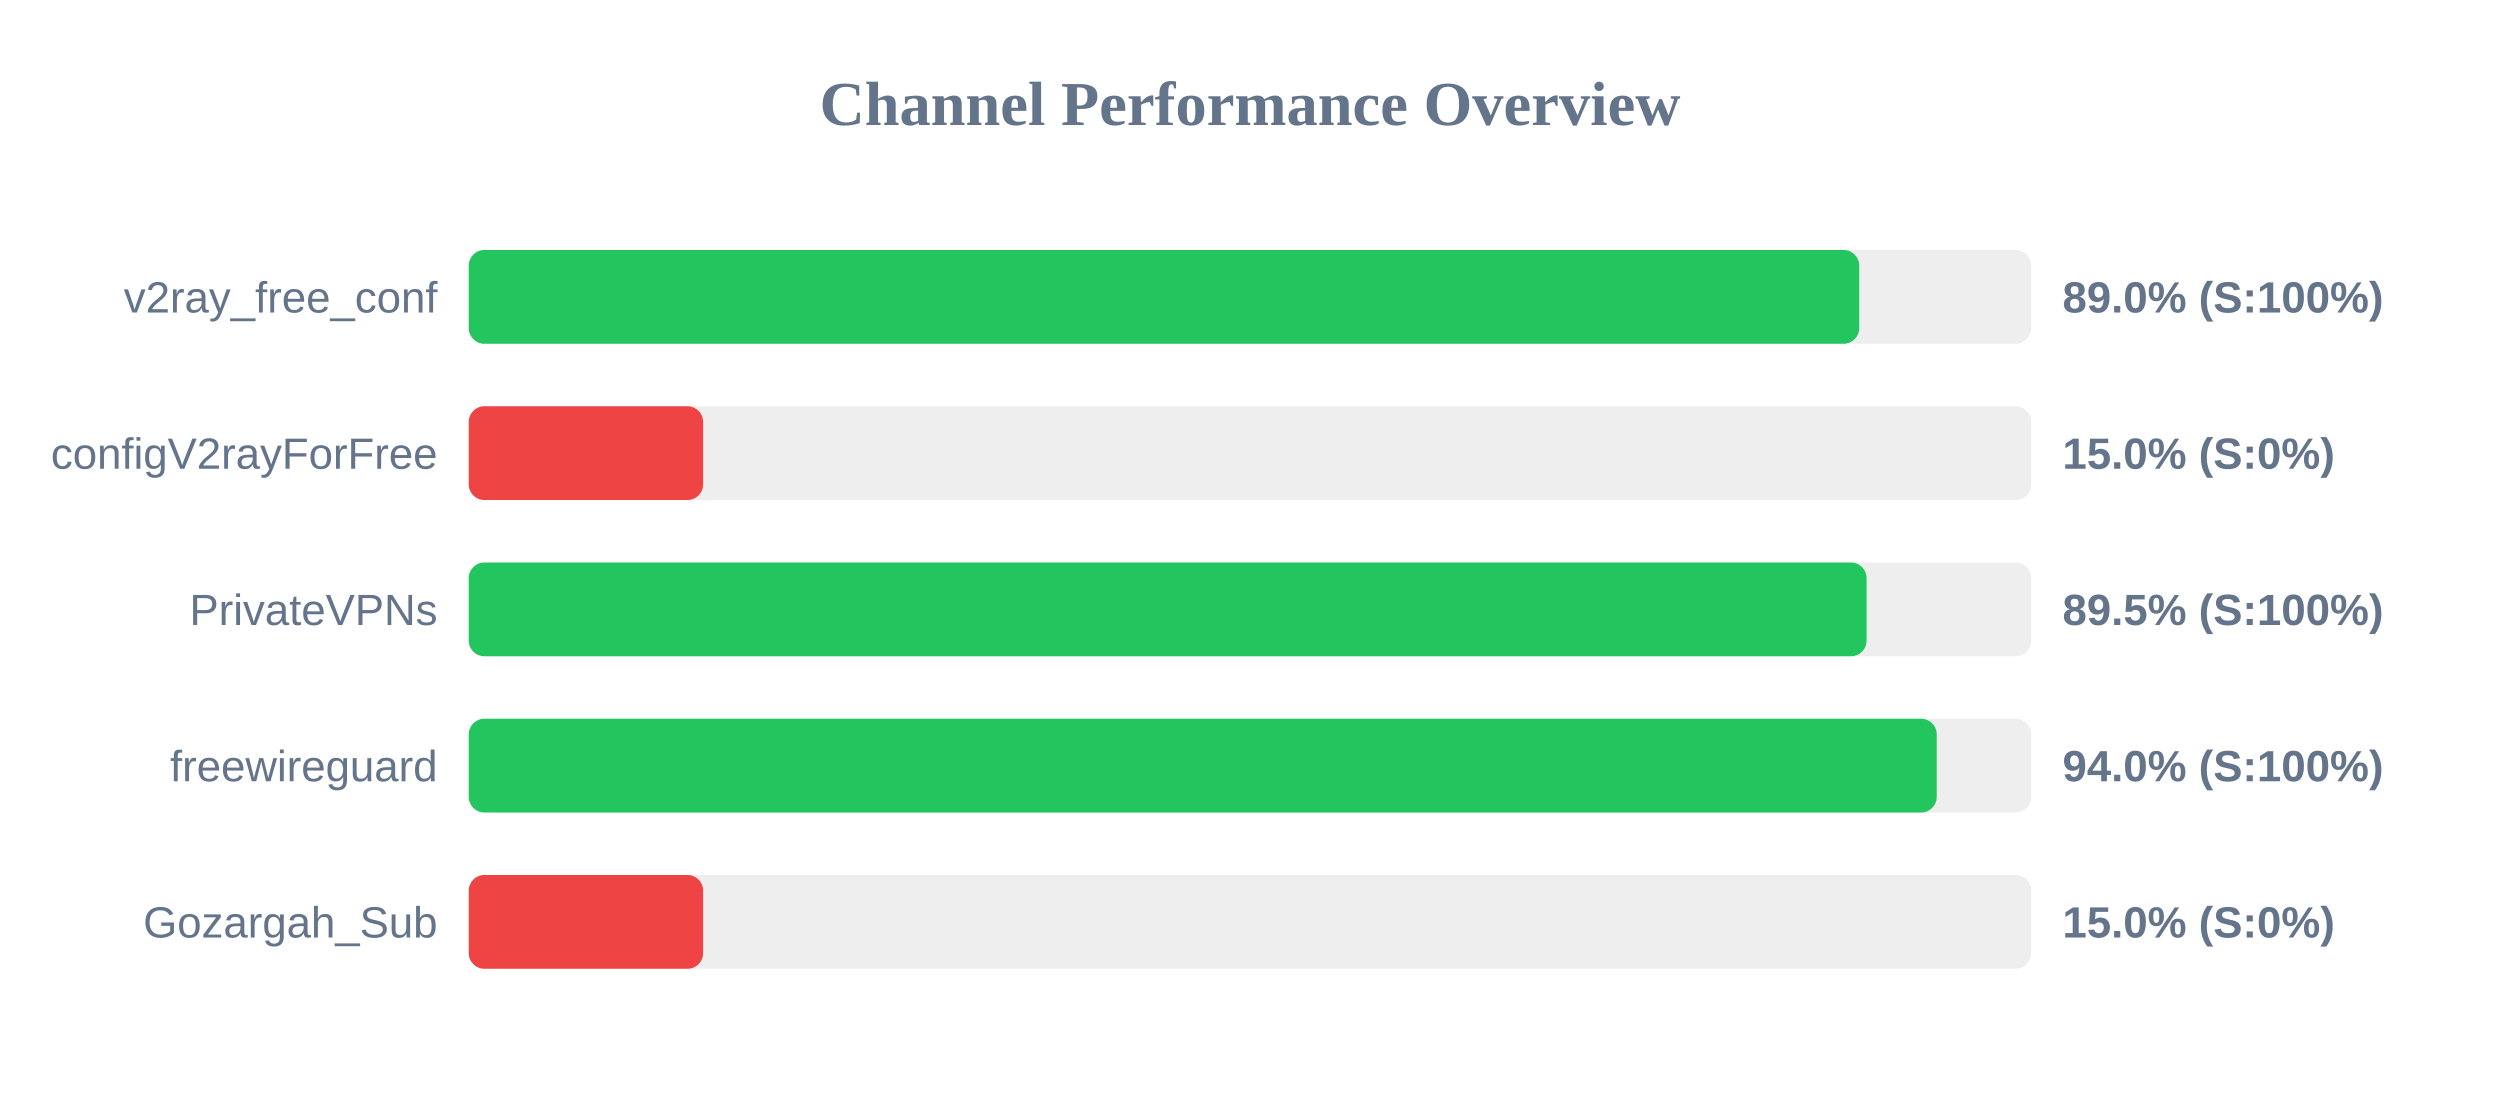
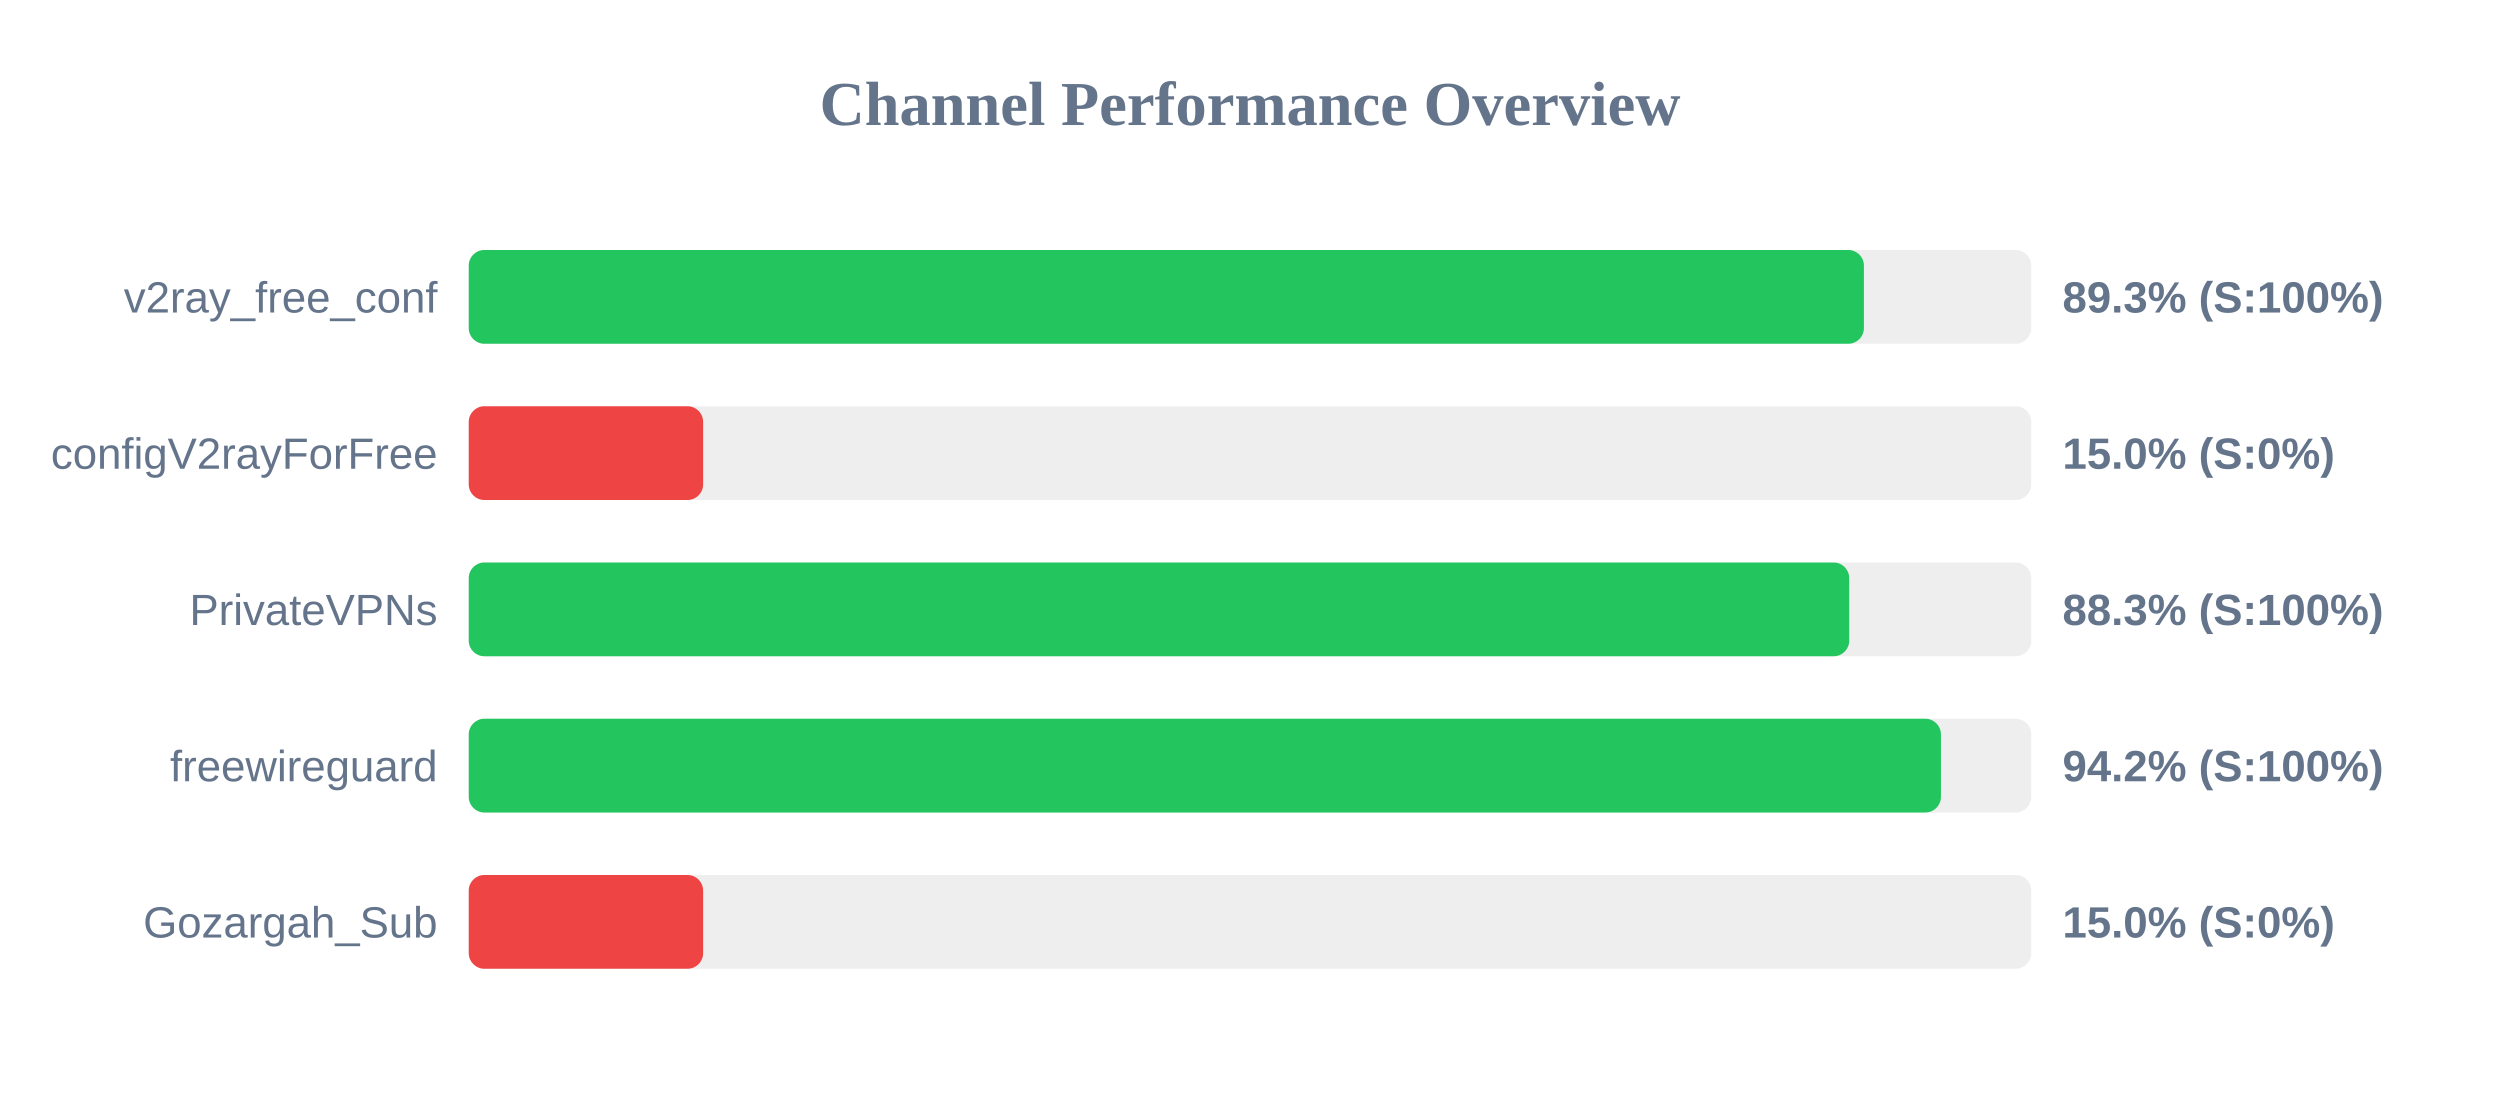
<svg xmlns="http://www.w3.org/2000/svg" width="800" height="350" version="1.1">
  <style>
        .row { font: 14px Arial; fill: #64748b; }
        .score { font: bold 14px Arial; fill: #64748b; }
    </style>
  <text x="400" y="40" text-anchor="middle" font-size="20px" font-weight="bold" fill="#64748b">Channel Performance Overview</text>
  <rect x="150" y="80" width="500" height="30" fill="#eee" rx="5" />
-   <rect x="150" y="80" width="444.95" height="30" fill="#22c55e" rx="5" />
+   <rect x="150" y="80" width="446.45" height="30" fill="#22c55e" rx="5" />
  <text x="140" y="100" text-anchor="end" class="row">v2ray_free_conf</text>
-   <text x="660" y="100" text-anchor="start" class="score">89.0% (S:100%)</text>
+   <text x="660" y="100" text-anchor="start" class="score">89.3% (S:100%)</text>
  <rect x="150" y="130" width="500" height="30" fill="#eee" rx="5" />
  <rect x="150" y="130" width="75.0" height="30" fill="#ef4444" rx="5" />
  <text x="140" y="150" text-anchor="end" class="row">configV2rayForFree</text>
  <text x="660" y="150" text-anchor="start" class="score">15.0% (S:0%)</text>
  <rect x="150" y="180" width="500" height="30" fill="#eee" rx="5" />
-   <rect x="150" y="180" width="447.3" height="30" fill="#22c55e" rx="5" />
+   <rect x="150" y="180" width="441.75" height="30" fill="#22c55e" rx="5" />
  <text x="140" y="200" text-anchor="end" class="row">PrivateVPNs</text>
-   <text x="660" y="200" text-anchor="start" class="score">89.5% (S:100%)</text>
+   <text x="660" y="200" text-anchor="start" class="score">88.3% (S:100%)</text>
  <rect x="150" y="230" width="500" height="30" fill="#eee" rx="5" />
-   <rect x="150" y="230" width="469.75" height="30" fill="#22c55e" rx="5" />
+   <rect x="150" y="230" width="471.1" height="30" fill="#22c55e" rx="5" />
  <text x="140" y="250" text-anchor="end" class="row">freewireguard</text>
-   <text x="660" y="250" text-anchor="start" class="score">94.0% (S:100%)</text>
+   <text x="660" y="250" text-anchor="start" class="score">94.2% (S:100%)</text>
  <rect x="150" y="280" width="500" height="30" fill="#eee" rx="5" />
  <rect x="150" y="280" width="75.0" height="30" fill="#ef4444" rx="5" />
  <text x="140" y="300" text-anchor="end" class="row">Gozargah_Sub</text>
  <text x="660" y="300" text-anchor="start" class="score">15.0% (S:0%)</text>
</svg>
